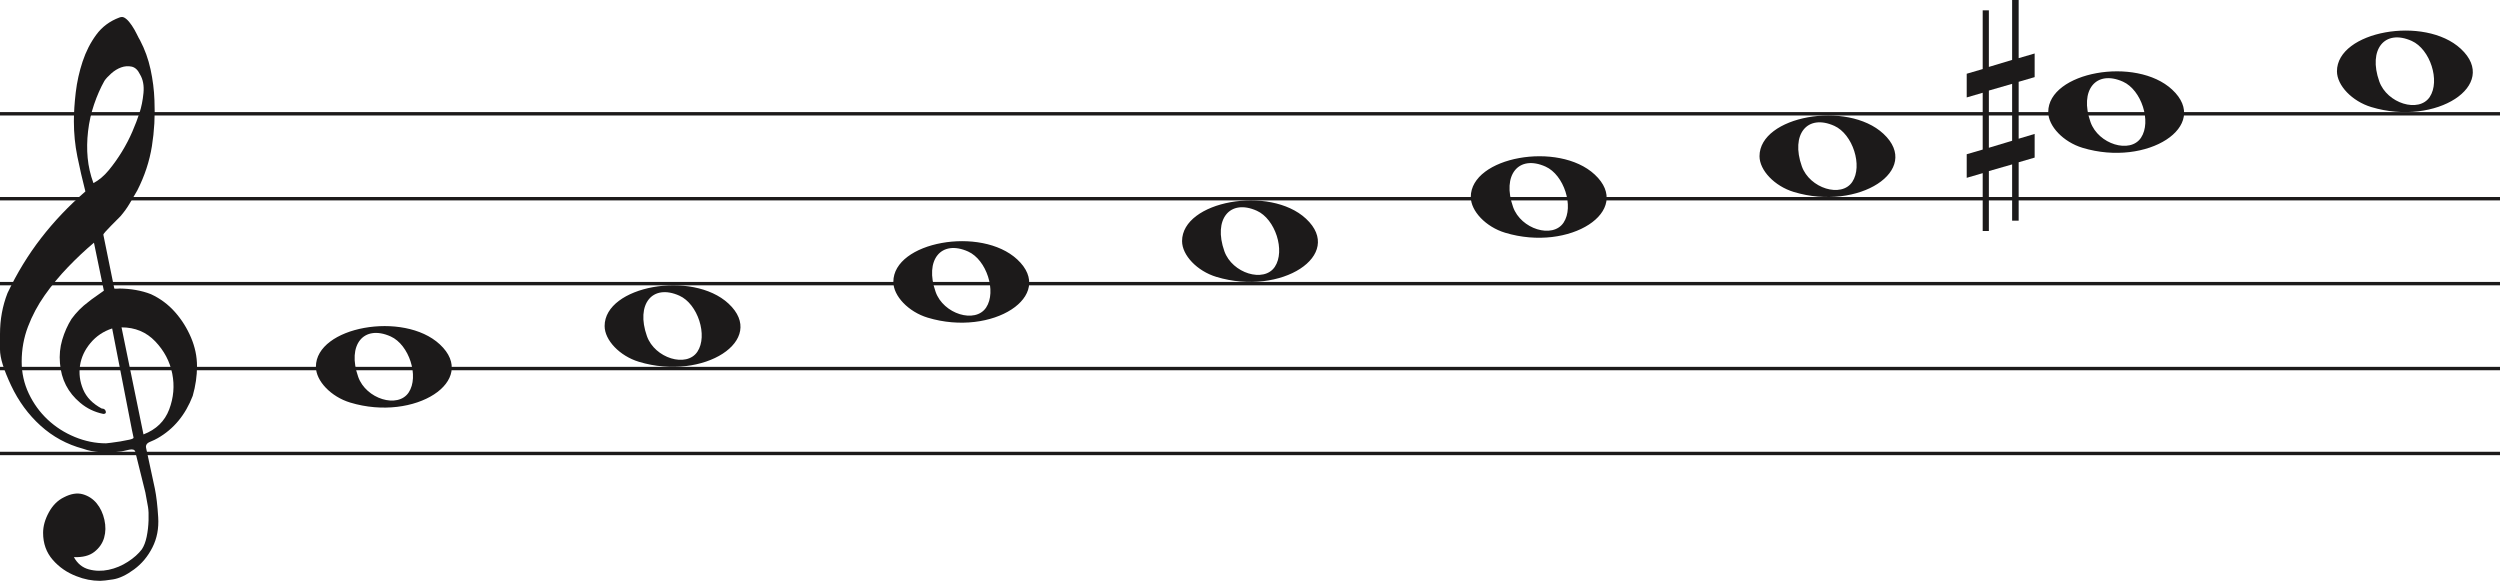
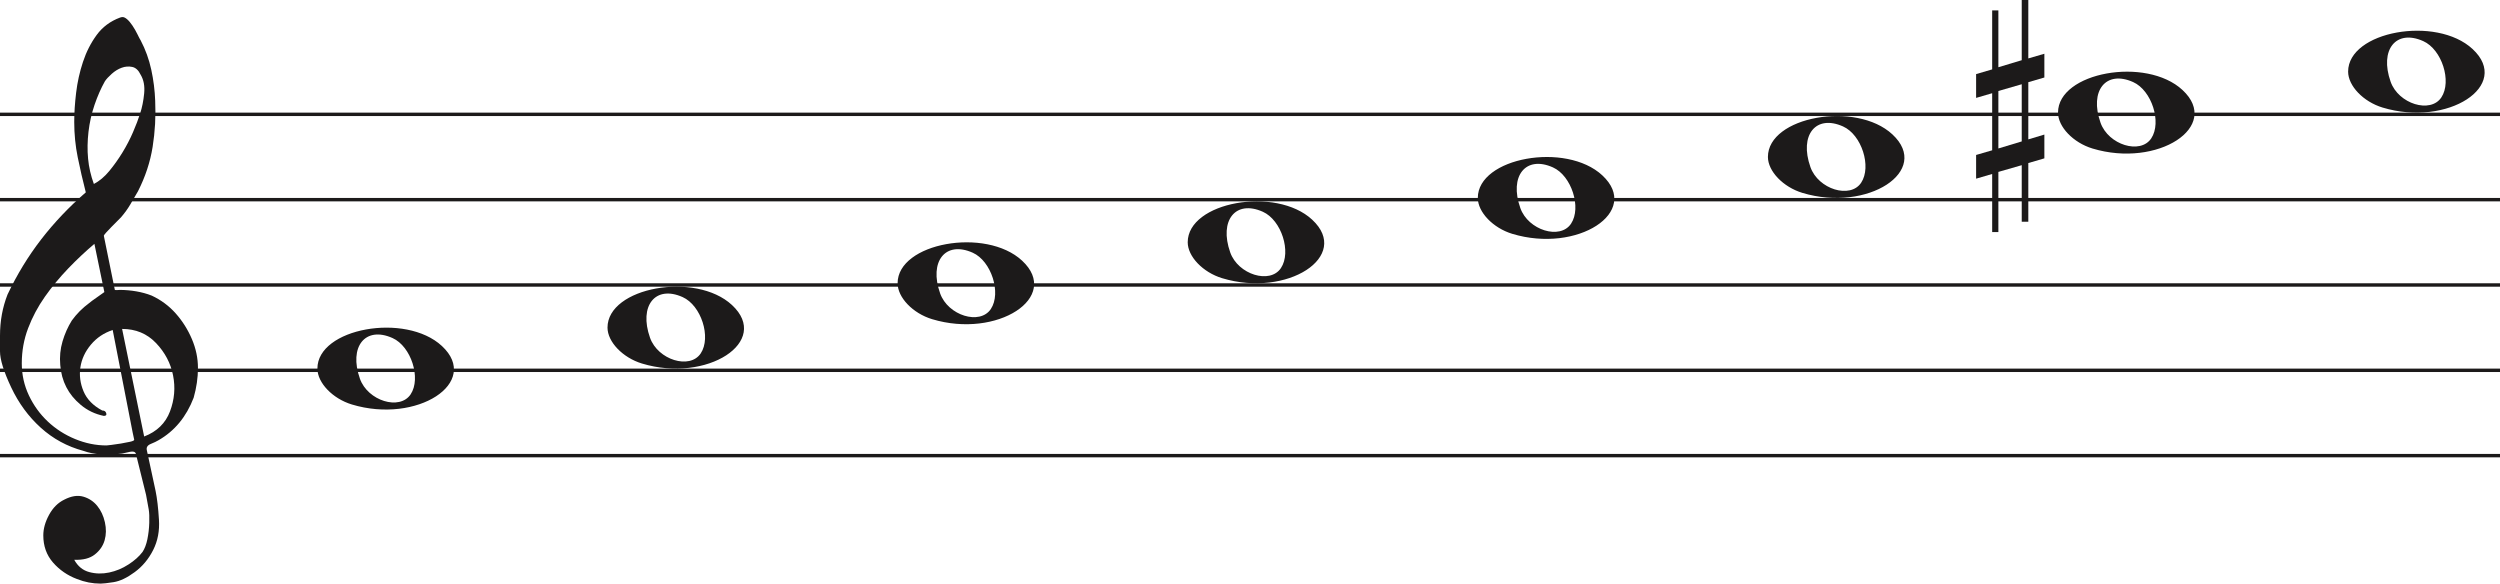
- <svg xmlns="http://www.w3.org/2000/svg" width="736" height="171" viewBox="0 0 736 171" fill="none">
-   <line y1="33.5" x2="736" y2="33.5" stroke="#1C1A1A" />
-   <line y1="58.5" x2="736" y2="58.5" stroke="#1C1A1A" />
-   <line y1="83.5" x2="736" y2="83.5" stroke="#1C1A1A" />
-   <line y1="108.5" x2="736" y2="108.5" stroke="#1C1A1A" />
-   <line y1="133.5" x2="736" y2="133.5" stroke="#1C1A1A" />
+ <svg xmlns="http://www.w3.org/2000/svg" width="732.5" height="171" viewBox="0 0 732.5 171" fill="none">
+   <line y1="33.5" x2="732.5" y2="33.5" stroke="#1C1A1A" />
+   <line y1="58.5" x2="732.5" y2="58.5" stroke="#1C1A1A" />
+   <line y1="83.5" x2="732.5" y2="83.5" stroke="#1C1A1A" />
+   <line y1="108.5" x2="732.5" y2="108.5" stroke="#1C1A1A" />
+   <line y1="133.5" x2="732.5" y2="133.5" stroke="#1C1A1A" />
  <path d="M33.02 96.694C30.445 97.54 28.317 98.969 26.636 100.981C24.955 102.991 23.93 105.188 23.562 107.57C23.195 109.951 23.497 112.306 24.469 114.635C25.441 116.964 27.266 118.843 29.946 120.272C30.576 120.272 30.97 120.537 31.128 121.066C31.285 121.595 31.049 121.859 30.419 121.859C27.844 121.33 25.585 120.245 23.641 118.605C20.016 115.588 18.02 111.698 17.652 106.935C17.442 104.553 17.665 102.251 18.322 100.028C18.979 97.805 19.885 95.767 21.041 93.914C22.459 91.957 24.14 90.263 26.084 88.834C26.189 88.728 26.491 88.49 26.991 88.12C27.49 87.749 27.976 87.405 28.448 87.088C28.921 86.77 29.63 86.267 30.576 85.579L27.66 71.448C25.086 73.618 22.538 76.012 20.016 78.632C17.495 81.252 15.209 84.018 13.16 86.928C11.111 89.84 9.47 92.923 8.235 96.178C7 99.433 6.383 102.859 6.383 106.459C6.383 109.793 7.079 112.929 8.472 115.866C9.864 118.803 11.716 121.357 14.027 123.526C16.339 125.696 19.005 127.403 22.026 128.648C25.047 129.891 28.107 130.513 31.207 130.513C31.312 130.513 31.797 130.46 32.664 130.354C33.532 130.249 34.451 130.116 35.422 129.957C36.395 129.799 37.288 129.626 38.102 129.441C38.916 129.256 39.324 129.057 39.324 128.846L38.85 126.623C36.802 116.197 34.857 106.22 33.02 96.694ZM35.777 96.376L42.239 127.893C45.97 126.464 48.491 124.016 49.804 120.55C51.118 117.083 51.419 113.564 50.71 109.991C50.001 106.419 48.334 103.256 45.706 100.504C43.08 97.751 39.77 96.376 35.777 96.376ZM27.503 53.903C29.131 53.056 30.642 51.786 32.034 50.092C33.426 48.399 34.713 46.586 35.896 44.654C37.077 42.723 38.102 40.751 38.969 38.739C39.836 36.729 40.532 34.903 41.057 33.262C41.635 31.516 42.029 29.557 42.239 27.387C42.449 25.217 42.108 23.392 41.215 21.909C40.585 20.587 39.757 19.819 38.733 19.607C37.708 19.396 36.683 19.475 35.659 19.846C34.635 20.216 33.663 20.811 32.743 21.632C31.824 22.452 31.154 23.18 30.734 23.815C29.578 25.879 28.566 28.181 27.7 30.722C26.833 33.262 26.242 35.895 25.927 38.621C25.611 41.346 25.572 43.966 25.808 46.481C26.045 48.994 26.61 51.469 27.503 53.903ZM25.139 56.364C24.245 52.871 23.457 49.444 22.774 46.083C22.091 42.723 21.75 39.269 21.75 35.723C21.75 33.13 21.934 30.285 22.302 27.189C22.669 24.093 23.339 21.076 24.311 18.138C25.283 15.201 26.623 12.568 28.33 10.24C30.038 7.91 32.309 6.217 35.147 5.158C35.409 5.053 35.672 5 35.934 5C36.302 5 36.736 5.211 37.235 5.635C37.734 6.058 38.26 6.68 38.811 7.501C39.362 8.321 39.849 9.168 40.269 10.041C40.689 10.914 41.004 11.51 41.215 11.828C42.633 14.527 43.67 17.398 44.328 20.441C44.984 23.484 45.365 26.514 45.471 29.53C45.68 34.083 45.431 38.581 44.722 43.027C44.013 47.472 42.581 51.813 40.426 56.046C39.691 57.317 38.943 58.6 38.181 59.897C37.419 61.194 36.513 62.45 35.462 63.667C35.252 63.88 34.871 64.264 34.319 64.819C33.767 65.375 33.203 65.944 32.625 66.526C32.047 67.108 31.535 67.651 31.088 68.153C30.642 68.656 30.419 68.96 30.419 69.067L33.649 84.944C33.67 85.048 35.265 84.944 35.265 84.944C38.348 84.983 41.612 85.486 44.446 86.611C47.178 87.881 49.529 89.627 51.499 91.851C53.469 94.074 55.044 96.574 56.227 99.353C57.409 102.132 58 104.95 58 107.808C58 110.665 57.579 113.577 56.739 116.54C54.585 122.151 51.144 126.305 46.416 129.004C45.89 129.322 45.141 129.68 44.17 130.076C43.198 130.473 42.817 131.095 43.027 131.942C44.288 137.708 45.141 141.676 45.589 143.85C46.035 146.024 46.364 148.829 46.573 152.265C46.783 155.551 46.218 158.507 44.879 161.152C43.539 163.807 41.74 165.961 39.481 167.624C37.222 169.297 35.16 170.269 33.295 170.569C31.429 170.86 30.155 171 29.473 171C27.109 171 24.797 170.549 22.538 169.648C19.754 168.596 17.416 166.983 15.524 164.809C13.633 162.635 12.688 159.99 12.688 156.874C12.688 154.91 13.252 152.897 14.382 150.833C15.511 148.769 16.995 147.286 18.834 146.395C20.883 145.333 22.735 145.042 24.39 145.513C26.045 145.994 27.411 146.895 28.488 148.218C29.565 149.54 30.314 151.143 30.734 153.017C31.154 154.9 31.128 156.653 30.655 158.297C30.182 159.94 29.224 161.332 27.779 162.464C26.334 163.606 24.324 164.117 21.75 164.017C22.801 165.921 24.272 167.123 26.163 167.624C28.054 168.135 29.998 168.165 31.994 167.744C33.991 167.323 35.869 166.542 37.629 165.4C39.389 164.268 40.769 163.035 41.766 161.713C42.397 160.761 42.87 159.519 43.185 157.986C43.5 156.443 43.684 154.85 43.736 153.177C43.789 151.514 43.736 150.212 43.579 149.29C43.421 148.358 43.158 146.915 42.79 144.962C41.215 138.56 40.217 134.533 39.796 132.89C39.586 132.366 39.021 132.193 38.102 132.379C37.182 132.564 36.408 132.736 35.777 132.89C31.259 133.481 27.477 133.21 24.429 132.101C19.701 130.831 15.538 128.568 11.939 125.313C8.34 122.058 5.451 118.115 3.27 113.484C1.09 108.853 0 105.334 0 102.925C0 100.518 0 98.996 0 98.361C0 94.074 0.736 90.051 2.207 86.293C4.991 80.418 8.288 75.02 12.097 70.098C15.905 65.176 20.253 60.598 25.139 56.364Z" fill="#1C1A1A" />
  <path d="M273.097 93.514C267.453 91.805 263 87.161 263 82.984C263 71.16 288.813 66.481 299.473 76.373C311 87.069 292.188 99.295 273.097 93.514H273.097ZM290.315 90.544C293.455 85.829 290.453 76.486 285.013 74.048C277.025 70.467 272.129 76.569 275.456 85.959C277.757 92.453 287.119 95.343 290.315 90.544Z" fill="#1C1A1A" />
  <path d="M188.097 106.514C182.453 104.805 178 100.161 178 95.984C178 84.16 203.813 79.481 214.473 89.373C226 100.069 207.188 112.295 188.097 106.514H188.097ZM205.315 103.544C208.455 98.829 205.453 89.486 200.013 87.048C192.025 83.467 187.129 89.569 190.456 98.959C192.757 105.453 202.119 108.343 205.315 103.544Z" fill="#1C1A1A" />
  <path d="M103.097 118.514C97.453 116.805 93 112.161 93 107.984C93 96.16 118.813 91.481 129.473 101.372C141 112.069 122.188 124.295 103.097 118.514H103.097ZM120.315 115.544C123.455 110.829 120.453 101.486 115.013 99.048C107.025 95.467 102.129 101.569 105.456 110.959C107.757 117.453 117.119 120.343 120.315 115.544Z" fill="#1C1A1A" />
  <path d="M358.097 81.514C352.453 79.805 348 75.161 348 70.984C348 59.16 373.813 54.481 384.473 64.373C396 75.069 377.188 87.295 358.097 81.514H358.097ZM375.315 78.544C378.455 73.829 375.453 64.486 370.013 62.048C362.025 58.467 357.129 64.569 360.456 73.959C362.757 80.453 372.119 83.343 375.315 78.544Z" fill="#1C1A1A" />
  <path d="M698.097 31.515C692.453 29.805 688 25.161 688 20.984C688 9.16 713.813 4.481 724.473 14.373C736 25.069 717.188 37.295 698.097 31.515H698.097ZM715.315 28.544C718.455 23.829 715.453 14.486 710.013 12.048C702.025 8.467 697.129 14.569 700.456 23.959C702.757 30.453 712.119 33.343 715.315 28.544Z" fill="#1C1A1A" />
  <path d="M613.097 43.514C607.453 41.805 603 37.161 603 32.984C603 21.16 628.813 16.481 639.473 26.372C651 37.069 632.188 49.295 613.097 43.514H613.097ZM630.315 40.544C633.455 35.829 630.453 26.486 625.013 24.048C617.025 20.467 612.129 26.569 615.456 35.959C617.757 42.453 627.119 45.343 630.315 40.544Z" fill="#1C1A1A" />
  <path d="M528.097 56.514C522.453 54.805 518 50.161 518 45.984C518 34.16 543.813 29.481 554.473 39.373C566 50.069 547.188 62.295 528.097 56.514H528.097ZM545.315 53.544C548.455 48.829 545.453 39.486 540.013 37.048C532.025 33.467 527.129 39.569 530.456 48.959C532.757 55.453 542.119 58.343 545.315 53.544Z" fill="#1C1A1A" />
  <path d="M443.097 68.514C437.453 66.805 433 62.161 433 57.984C433 46.16 458.813 41.481 469.473 51.373C481 62.069 462.188 74.295 443.097 68.514H443.097ZM460.315 65.544C463.455 60.829 460.453 51.486 455.013 49.048C447.025 45.467 442.129 51.569 445.456 60.959C447.757 67.453 457.119 70.343 460.315 65.544Z" fill="#1C1A1A" />
  <path d="M585.523 43.501V26.659L592.368 24.682V41.438L585.523 43.501ZM599 39.426L594.294 40.837V24.081L599 22.706V15.746L594.294 17.12V0H592.368V17.64L585.523 19.698V3.05H583.706V20.332L579 21.71V28.685L583.706 27.31V44.034L579 45.405V52.351L583.706 50.976V68H585.523V50.368L592.368 48.398V64.96H594.294V47.775L599 46.397V39.426Z" fill="#1C1A1A" />
</svg>
